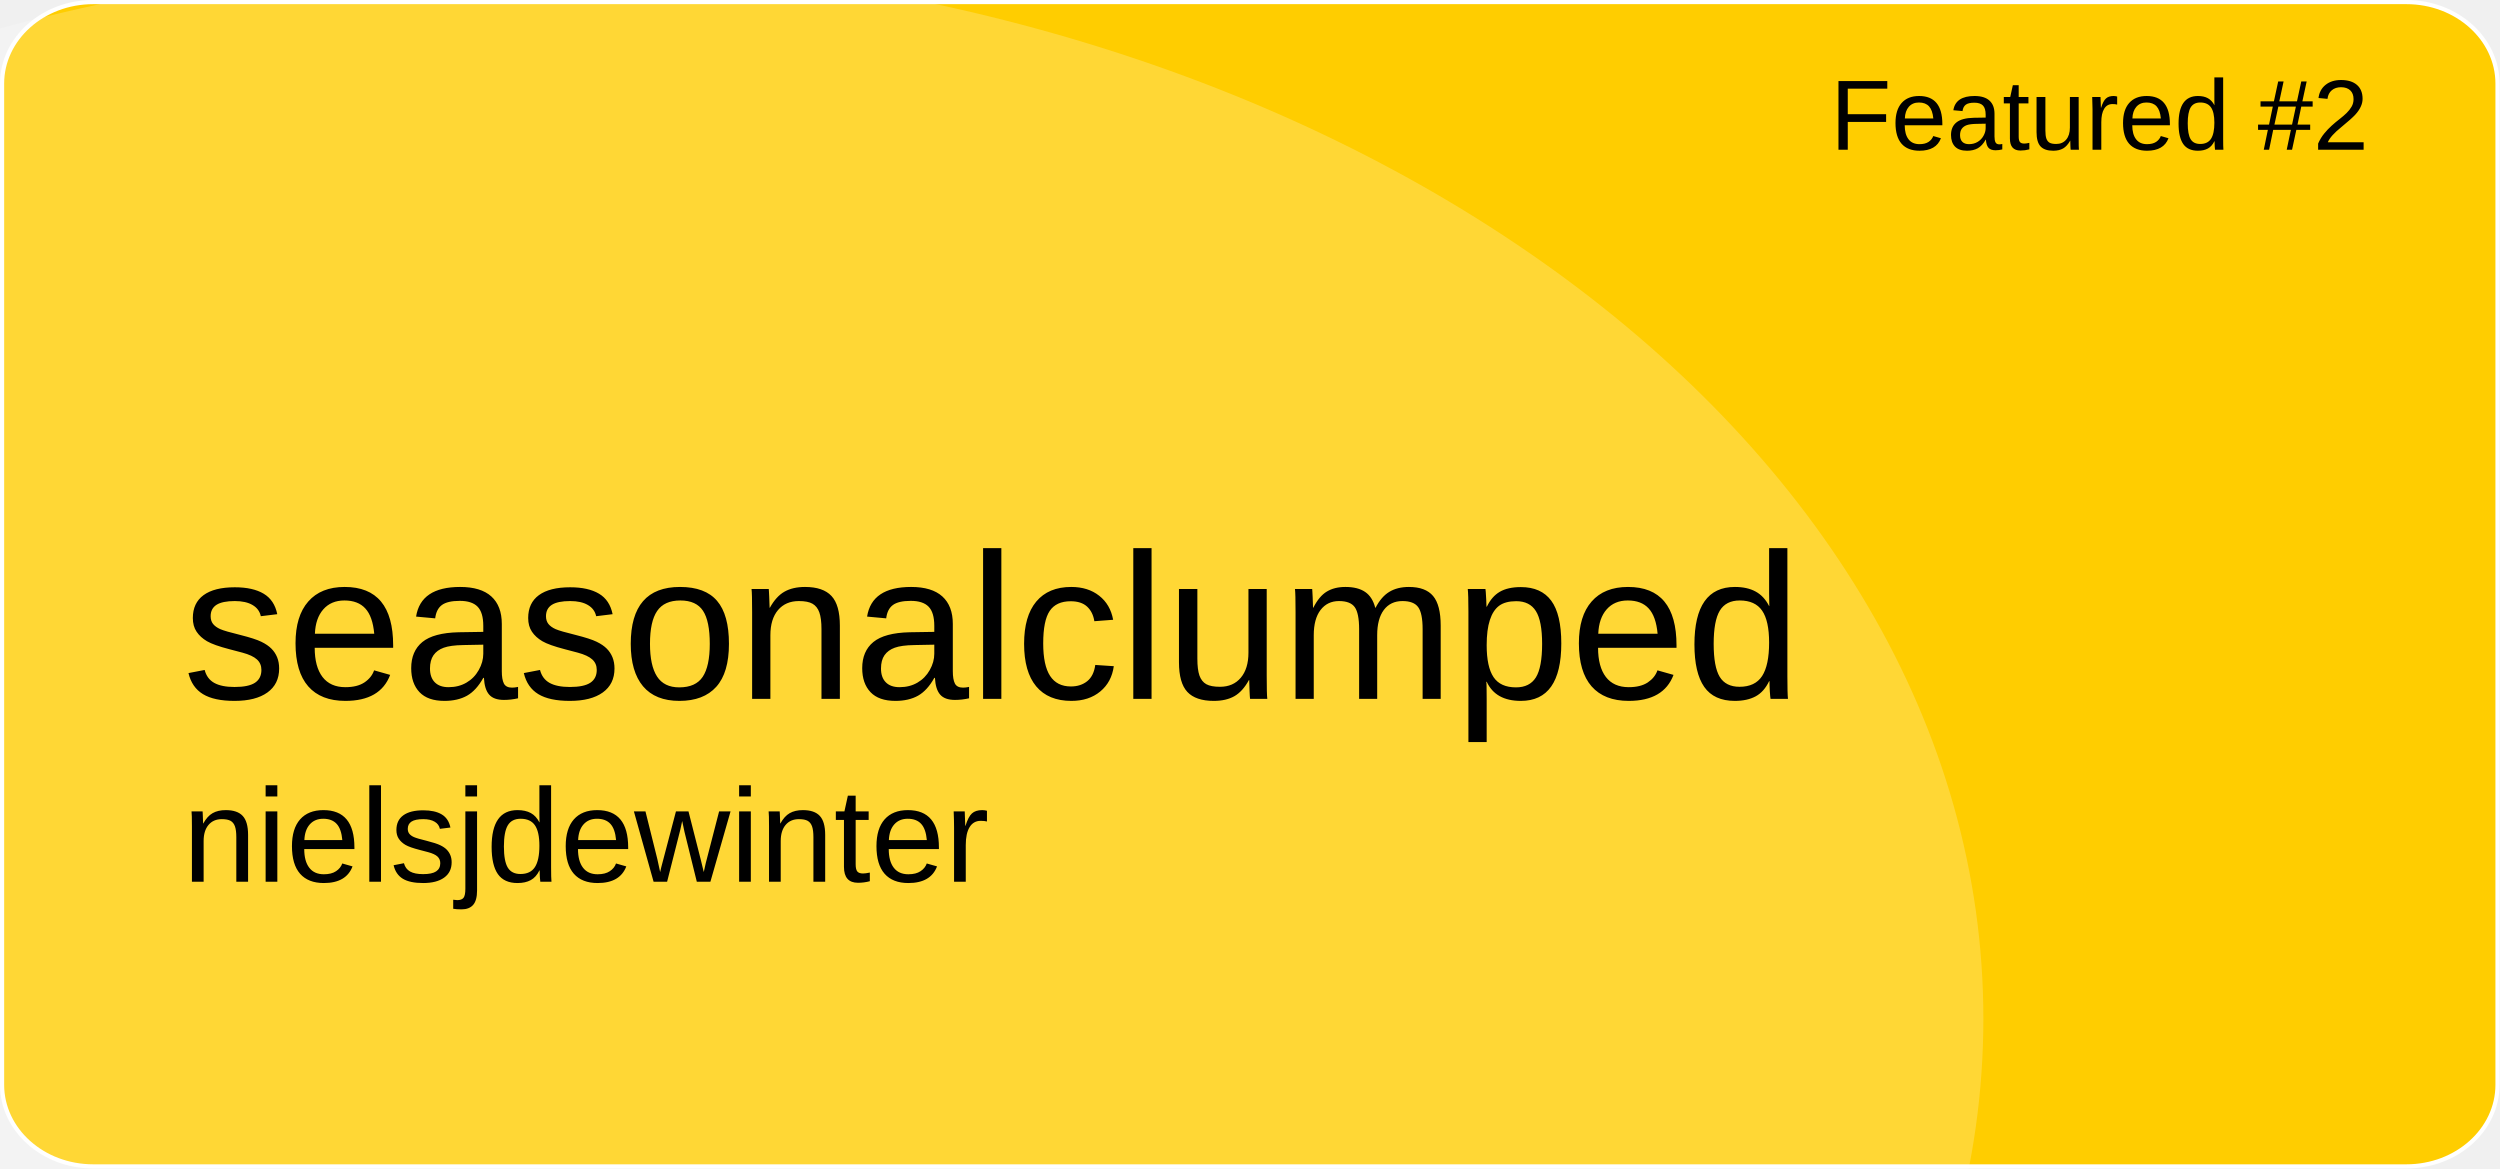
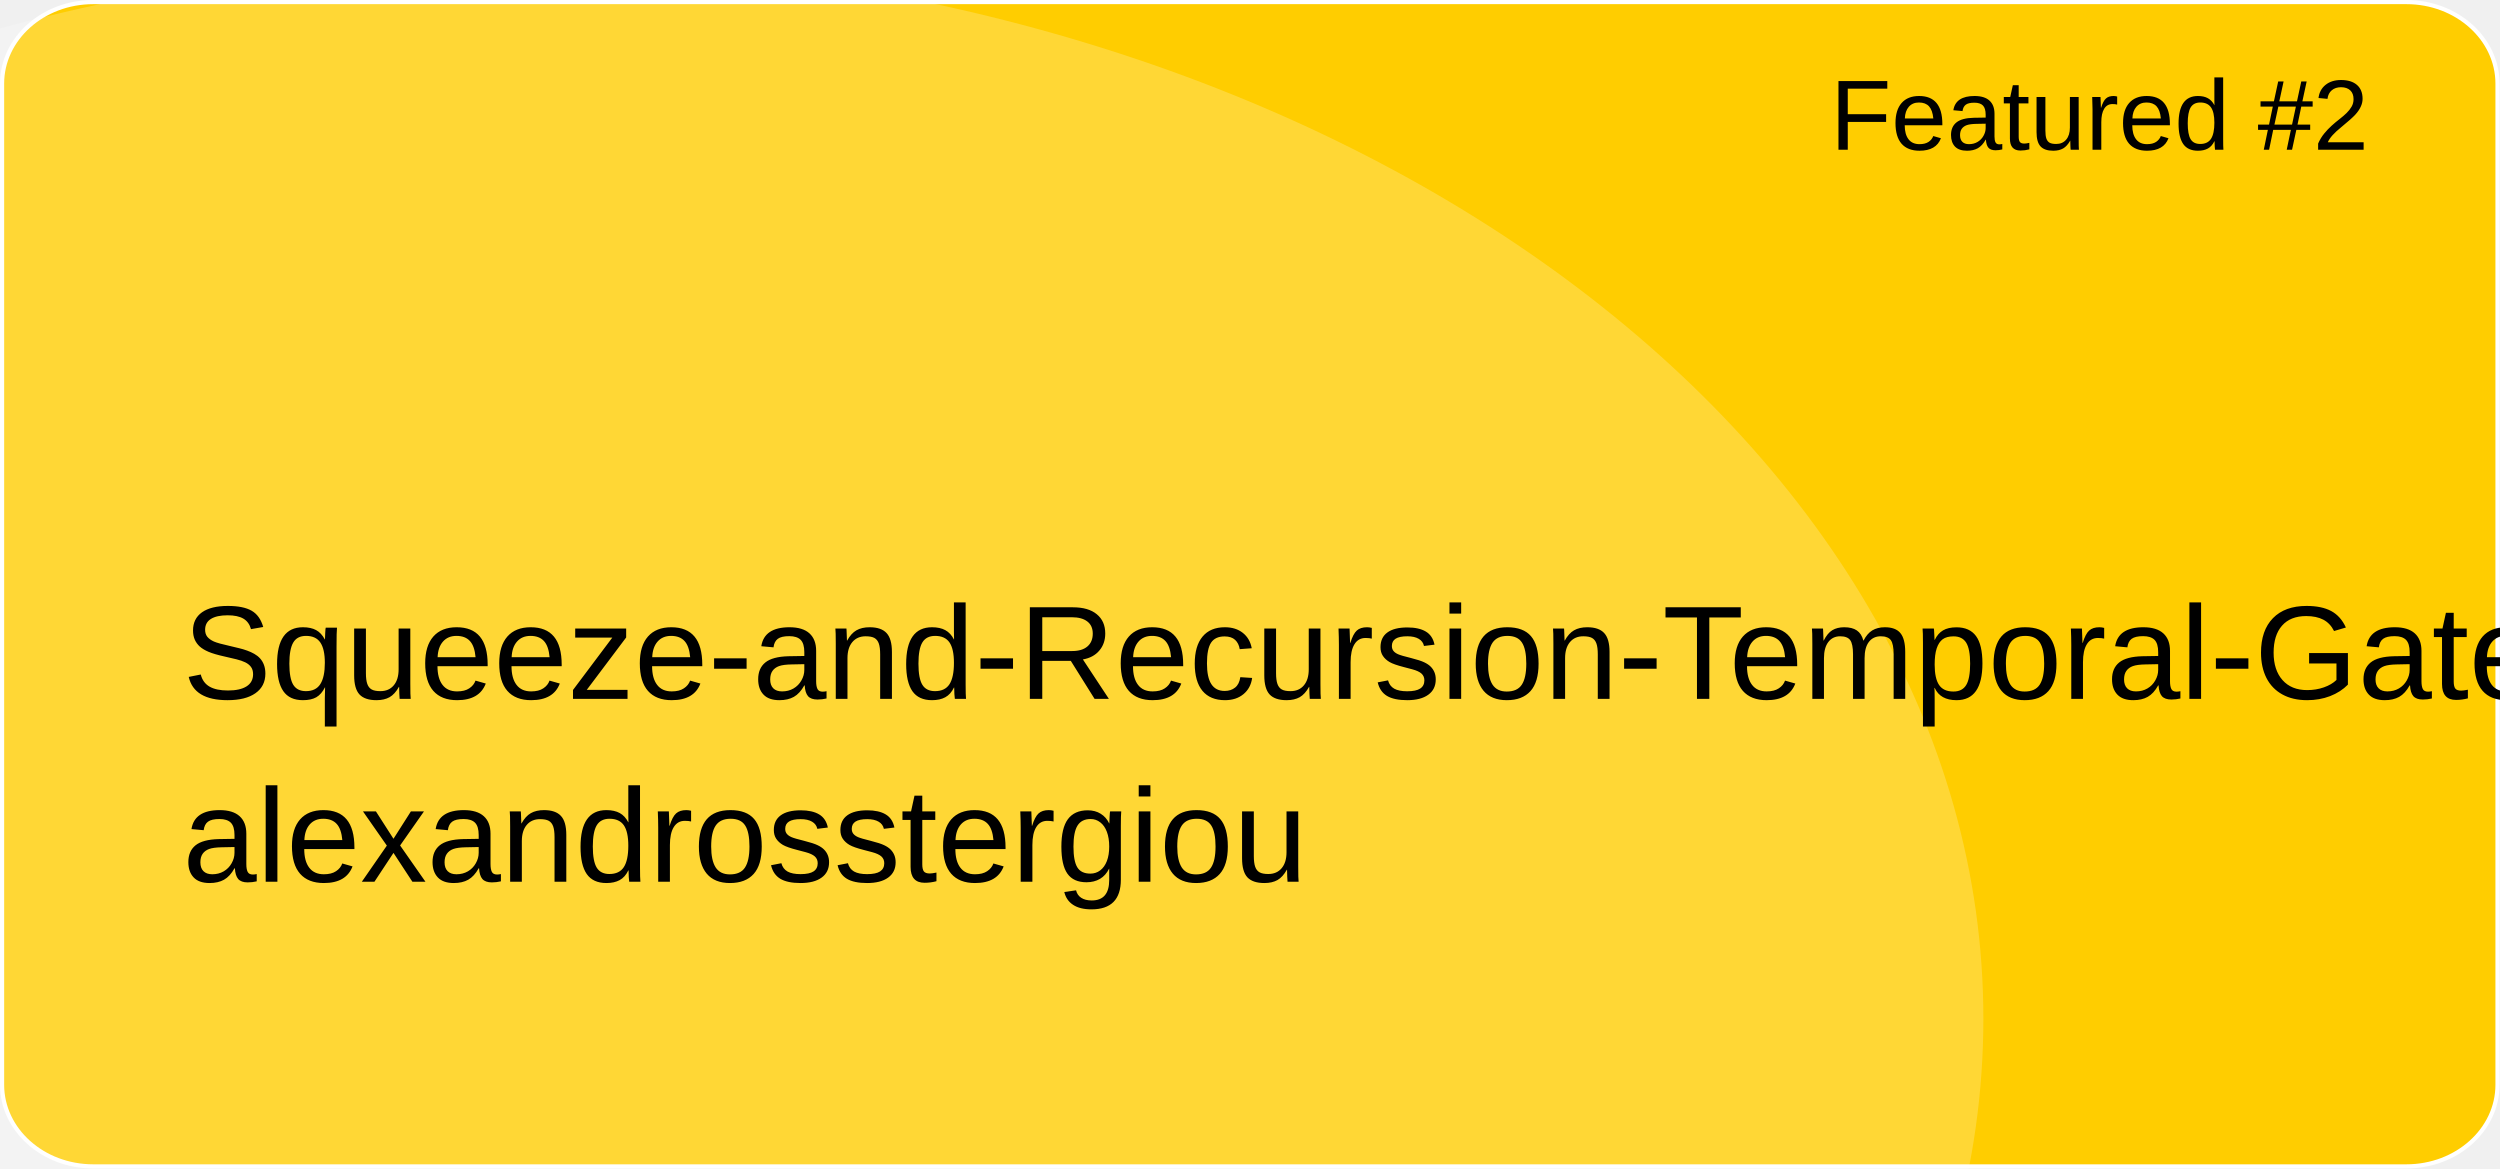
<svg xmlns="http://www.w3.org/2000/svg" version="1.1" id="a" x="0px" y="0px" viewBox="0 0 601 281" style="enable-background:new 0 0 601 281;" xml:space="preserve">
  <style type="text/css">
	.st0{fill:#FFCD00;stroke:#FFFFFF;stroke-miterlimit:10;}
	.st1{opacity:0.21;fill:#FFFFFF;enable-background:new    ;}
	.st2{font-family:'Arial';}
	.st3{font-size:24px;}
- 	.st4{font-size:50px;}
+ 	.st4{font-size:32px;}
	.st5{font-size:32px;}
</style>
  <path id="b" class="st0" d="M22.4,0.5h556.1c12.1,0,21.9,8.8,21.9,19.6v240.7c0,10.8-9.8,19.6-21.9,19.6H22.4  c-12.1,0-21.9-8.8-21.9-19.6V20.1C0.5,9.3,10.3,0.5,22.4,0.5z" />
  <ellipse class="st1" cx="124.5" cy="244.9" rx="352.3" ry="254.4" />
  <text transform="matrix(1 0 0 1 440 36)" class="st2 st3">Featured #2</text>
-   <text transform="matrix(1 0 0 1 43.92 168.01)" class="st2 st4">seasonalclumped</text>
-   <text transform="matrix(1 0 0 1 43.92 211.97)" class="st2 st5">nielsjdewinter</text>
+   <text transform="matrix(1 0 0 1 43.92 168.01)" class="st2 st4">Squeeze-and-Recursion-Temporal-Gates</text>
+   <text transform="matrix(1 0 0 1 43.92 211.97)" class="st2 st5">alexandrosstergiou</text>
</svg>
